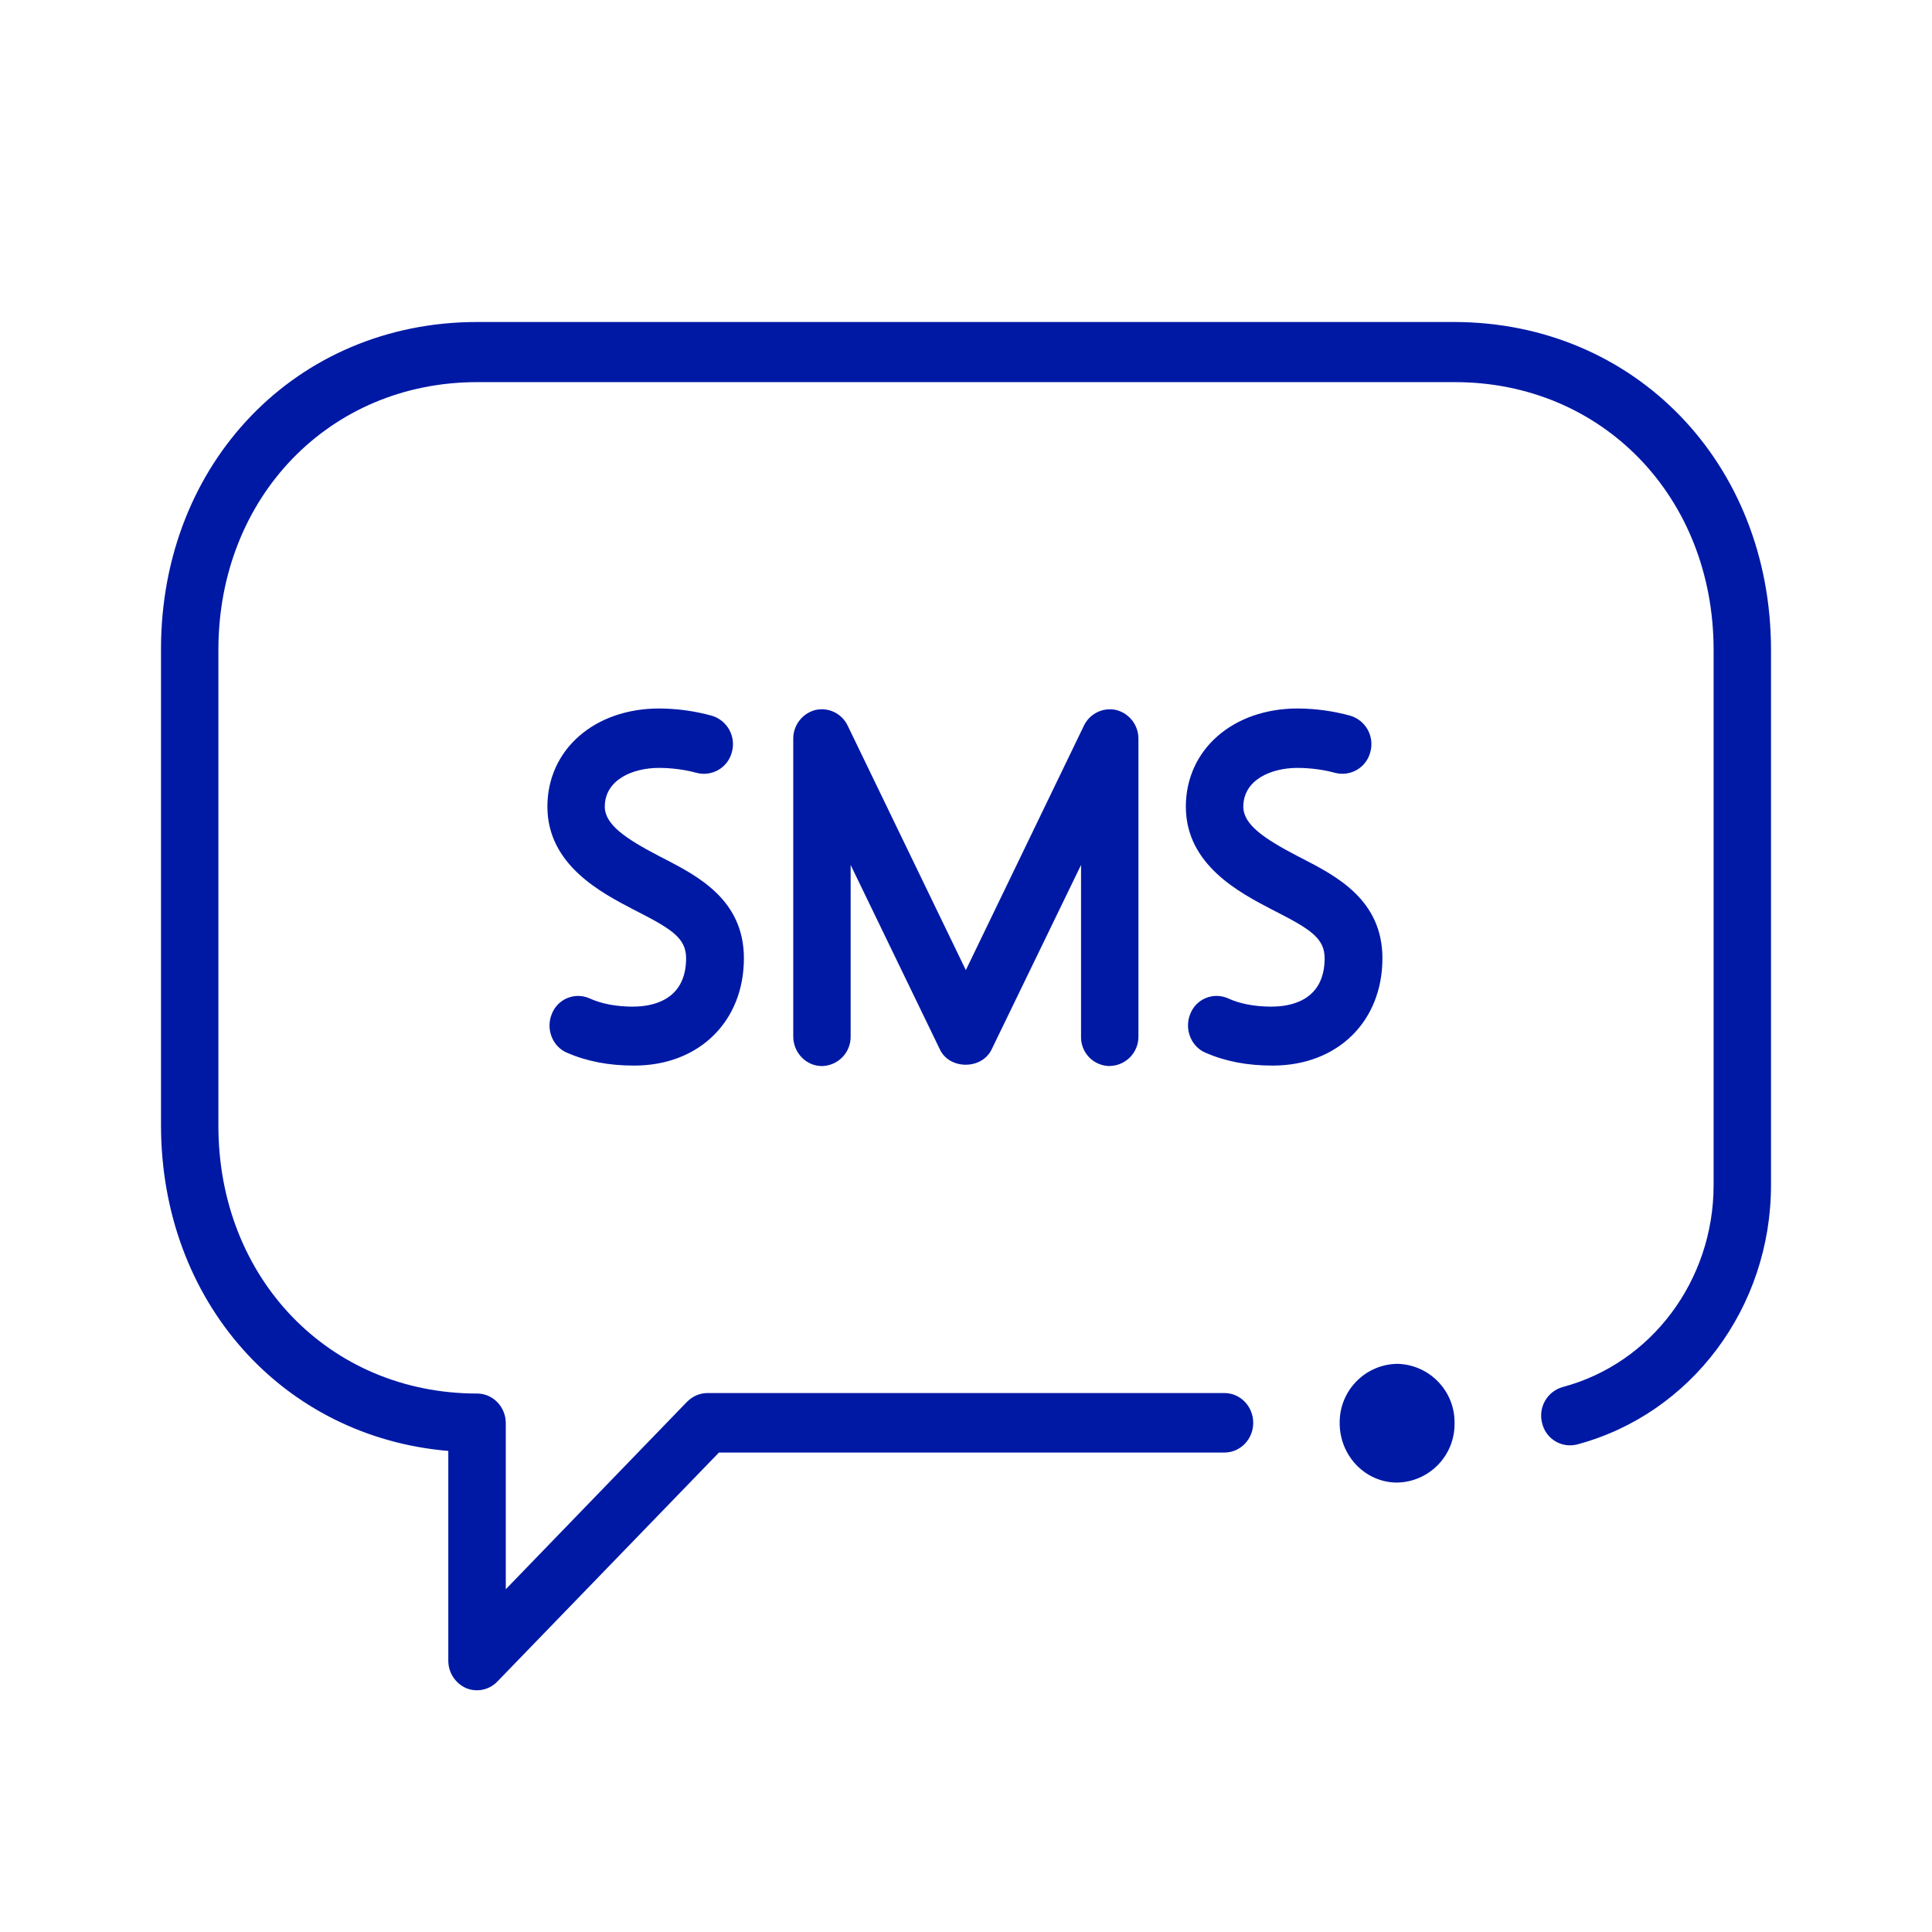
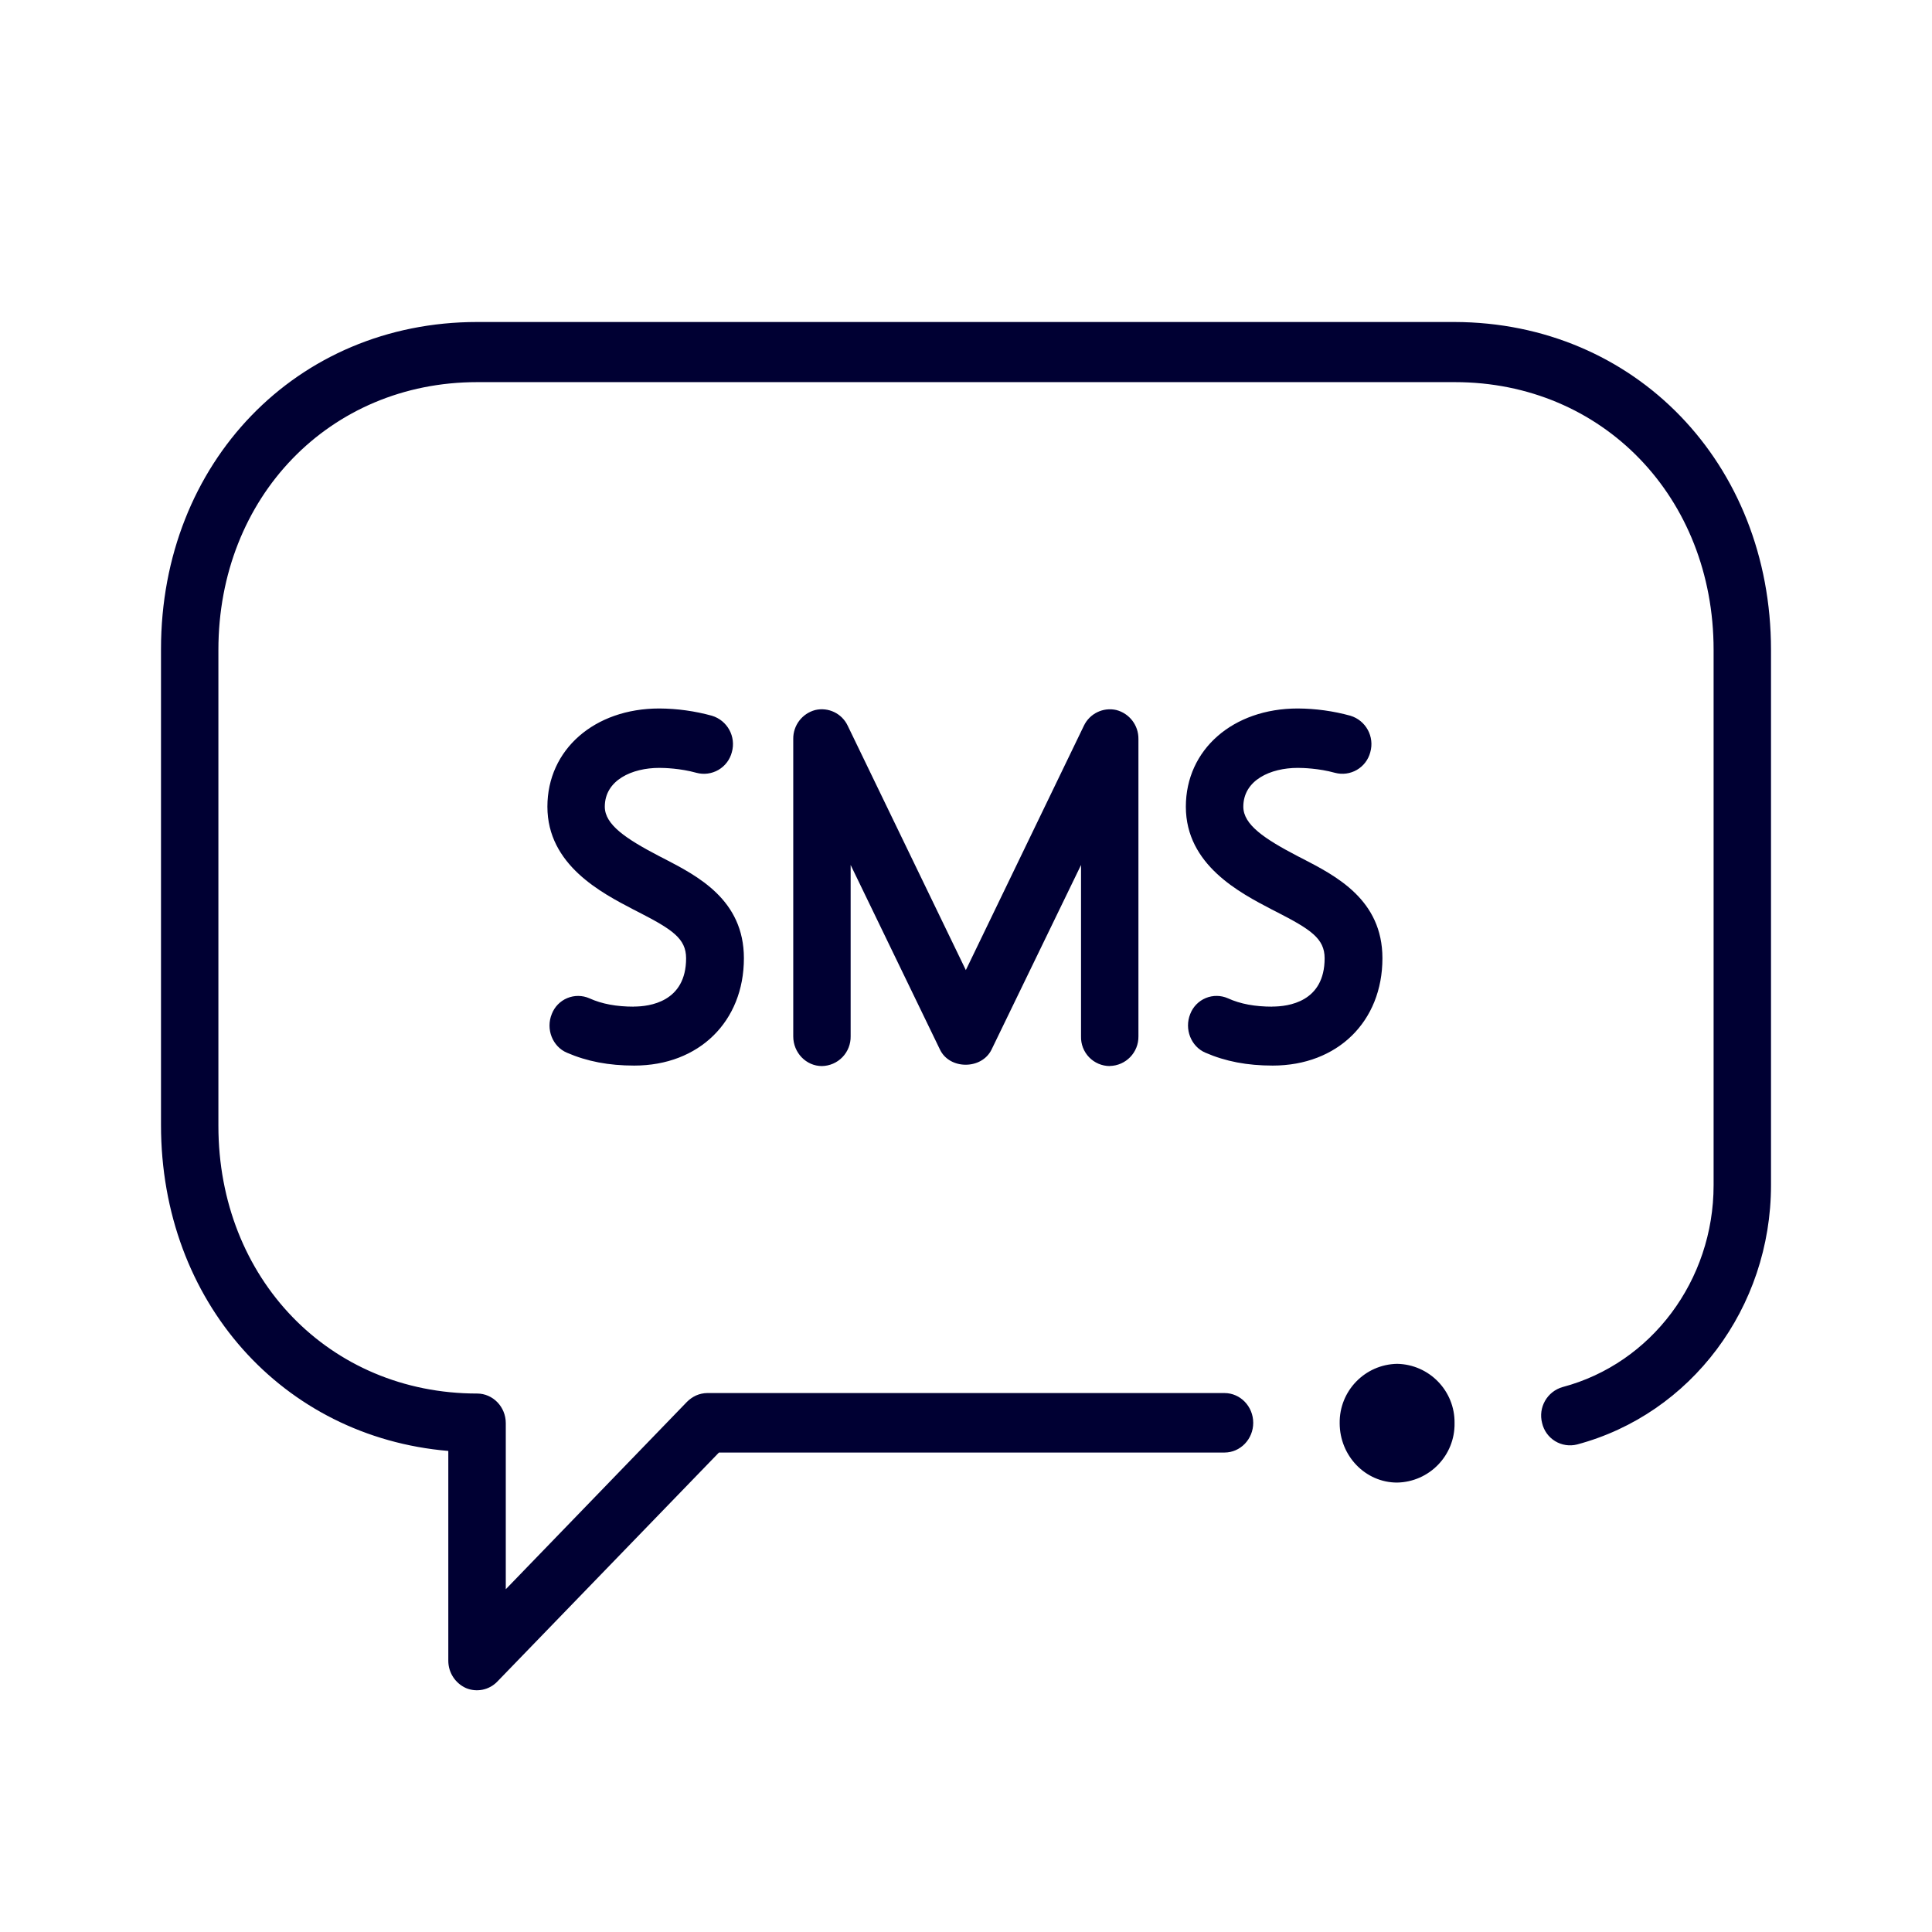
<svg xmlns="http://www.w3.org/2000/svg" width="24" height="24">
-   <path d="M22 8.073v6.65c0 1.519-.992 2.843-2.41 3.221a.356.356 0 0 1-.433-.265.368.368 0 0 1 .256-.449c1.101-.293 1.874-1.324 1.874-2.507v-6.65c0-1.897-1.38-3.326-3.214-3.326H5.927c-1.833 0-3.214 1.429-3.214 3.326v5.912c0 1.897 1.38 3.326 3.214 3.326.196 0 .356.165.356.368v2.063l2.25-2.327a.39.39 0 0 1 .114-.08.356.356 0 0 1 .137-.03h6.427c.197 0 .357.166.357.37 0 .203-.16.369-.357.369h-6.28L6.177 20.89a.351.351 0 0 1-.388.08.372.372 0 0 1-.22-.34v-2.606C3.513 17.85 2 16.17 2 13.975V8.064C2 5.745 3.687 4 5.927 4h12.142C20.309 4.005 22 5.755 22 8.073Zm-4.645 8.869a.727.727 0 0 0-.713.737c0 .407.32.738.713.738a.727.727 0 0 0 .714-.738.727.727 0 0 0-.714-.737Zm-3.57-3.7a.363.363 0 0 0 .357-.368V9.179a.367.367 0 0 0-.275-.359.358.358 0 0 0-.402.194l-1.467 3.037-1.468-3.037a.356.356 0 0 0-.402-.194.367.367 0 0 0-.274.36v3.694c0 .203.16.369.356.369a.363.363 0 0 0 .357-.37v-2.128l1.11 2.294c.12.25.517.25.64 0l1.112-2.294v2.129a.358.358 0 0 0 .356.369Zm-5.91-.737c-.216 0-.398-.033-.554-.104a.35.35 0 0 0-.466.194c-.078.189.009.406.187.482.252.109.521.16.837.16.804 0 1.362-.548 1.362-1.333 0-.728-.576-1.022-.996-1.24l-.055-.028c-.416-.217-.677-.392-.677-.615 0-.33.338-.482.677-.482.06 0 .26.005.461.061a.358.358 0 0 0 .44-.255.368.368 0 0 0-.248-.454 2.513 2.513 0 0 0-.653-.09c-.805 0-1.39.51-1.39 1.22 0 .724.672 1.07 1.07 1.278l.055.028c.425.218.598.331.598.577 0 .544-.457.6-.649.6Zm7.93 0c-.214 0-.397-.033-.552-.104a.35.35 0 0 0-.467.194c-.077.189.01.406.188.482.251.109.52.16.836.16.805 0 1.363-.548 1.363-1.333 0-.728-.576-1.022-.997-1.24l-.055-.028c-.416-.217-.676-.392-.676-.615 0-.33.338-.482.676-.482.06 0 .26.005.462.061a.358.358 0 0 0 .439-.255.368.368 0 0 0-.247-.454 2.513 2.513 0 0 0-.654-.09c-.804 0-1.39.51-1.39 1.22 0 .724.672 1.07 1.07 1.278l.055.028c.425.218.599.331.599.577 0 .544-.453.6-.65.6Z" fill="#0019A5" fill-rule="nonzero" />
+   <path d="M22 8.073v6.65c0 1.519-.992 2.843-2.41 3.221a.356.356 0 0 1-.433-.265.368.368 0 0 1 .256-.449c1.101-.293 1.874-1.324 1.874-2.507v-6.65c0-1.897-1.38-3.326-3.214-3.326H5.927c-1.833 0-3.214 1.429-3.214 3.326v5.912c0 1.897 1.38 3.326 3.214 3.326.196 0 .356.165.356.368v2.063l2.25-2.327a.39.39 0 0 1 .114-.08.356.356 0 0 1 .137-.03h6.427c.197 0 .357.166.357.37 0 .203-.16.369-.357.369h-6.28L6.177 20.89a.351.351 0 0 1-.388.08.372.372 0 0 1-.22-.34v-2.606C3.513 17.85 2 16.17 2 13.975V8.064C2 5.745 3.687 4 5.927 4h12.142C20.309 4.005 22 5.755 22 8.073Zm-4.645 8.869a.727.727 0 0 0-.713.737c0 .407.32.738.713.738a.727.727 0 0 0 .714-.738.727.727 0 0 0-.714-.737Zm-3.57-3.7a.363.363 0 0 0 .357-.368V9.179a.367.367 0 0 0-.275-.359.358.358 0 0 0-.402.194l-1.467 3.037-1.468-3.037a.356.356 0 0 0-.402-.194.367.367 0 0 0-.274.36v3.694c0 .203.16.369.356.369a.363.363 0 0 0 .357-.37v-2.128l1.11 2.294c.12.25.517.25.64 0l1.112-2.294v2.129a.358.358 0 0 0 .356.369Zm-5.91-.737c-.216 0-.398-.033-.554-.104a.35.35 0 0 0-.466.194c-.078.189.009.406.187.482.252.109.521.16.837.16.804 0 1.362-.548 1.362-1.333 0-.728-.576-1.022-.996-1.24l-.055-.028c-.416-.217-.677-.392-.677-.615 0-.33.338-.482.677-.482.06 0 .26.005.461.061a.358.358 0 0 0 .44-.255.368.368 0 0 0-.248-.454 2.513 2.513 0 0 0-.653-.09c-.805 0-1.39.51-1.39 1.22 0 .724.672 1.07 1.07 1.278l.055.028c.425.218.598.331.598.577 0 .544-.457.6-.649.6Zm7.93 0c-.214 0-.397-.033-.552-.104a.35.35 0 0 0-.467.194c-.077.189.01.406.188.482.251.109.52.16.836.16.805 0 1.363-.548 1.363-1.333 0-.728-.576-1.022-.997-1.24l-.055-.028c-.416-.217-.676-.392-.676-.615 0-.33.338-.482.676-.482.06 0 .26.005.462.061a.358.358 0 0 0 .439-.255.368.368 0 0 0-.247-.454 2.513 2.513 0 0 0-.654-.09c-.804 0-1.39.51-1.39 1.22 0 .724.672 1.07 1.07 1.278l.055.028c.425.218.599.331.599.577 0 .544-.453.6-.65.6Z" fill="#003" fill-rule="nonzero" />
</svg>
